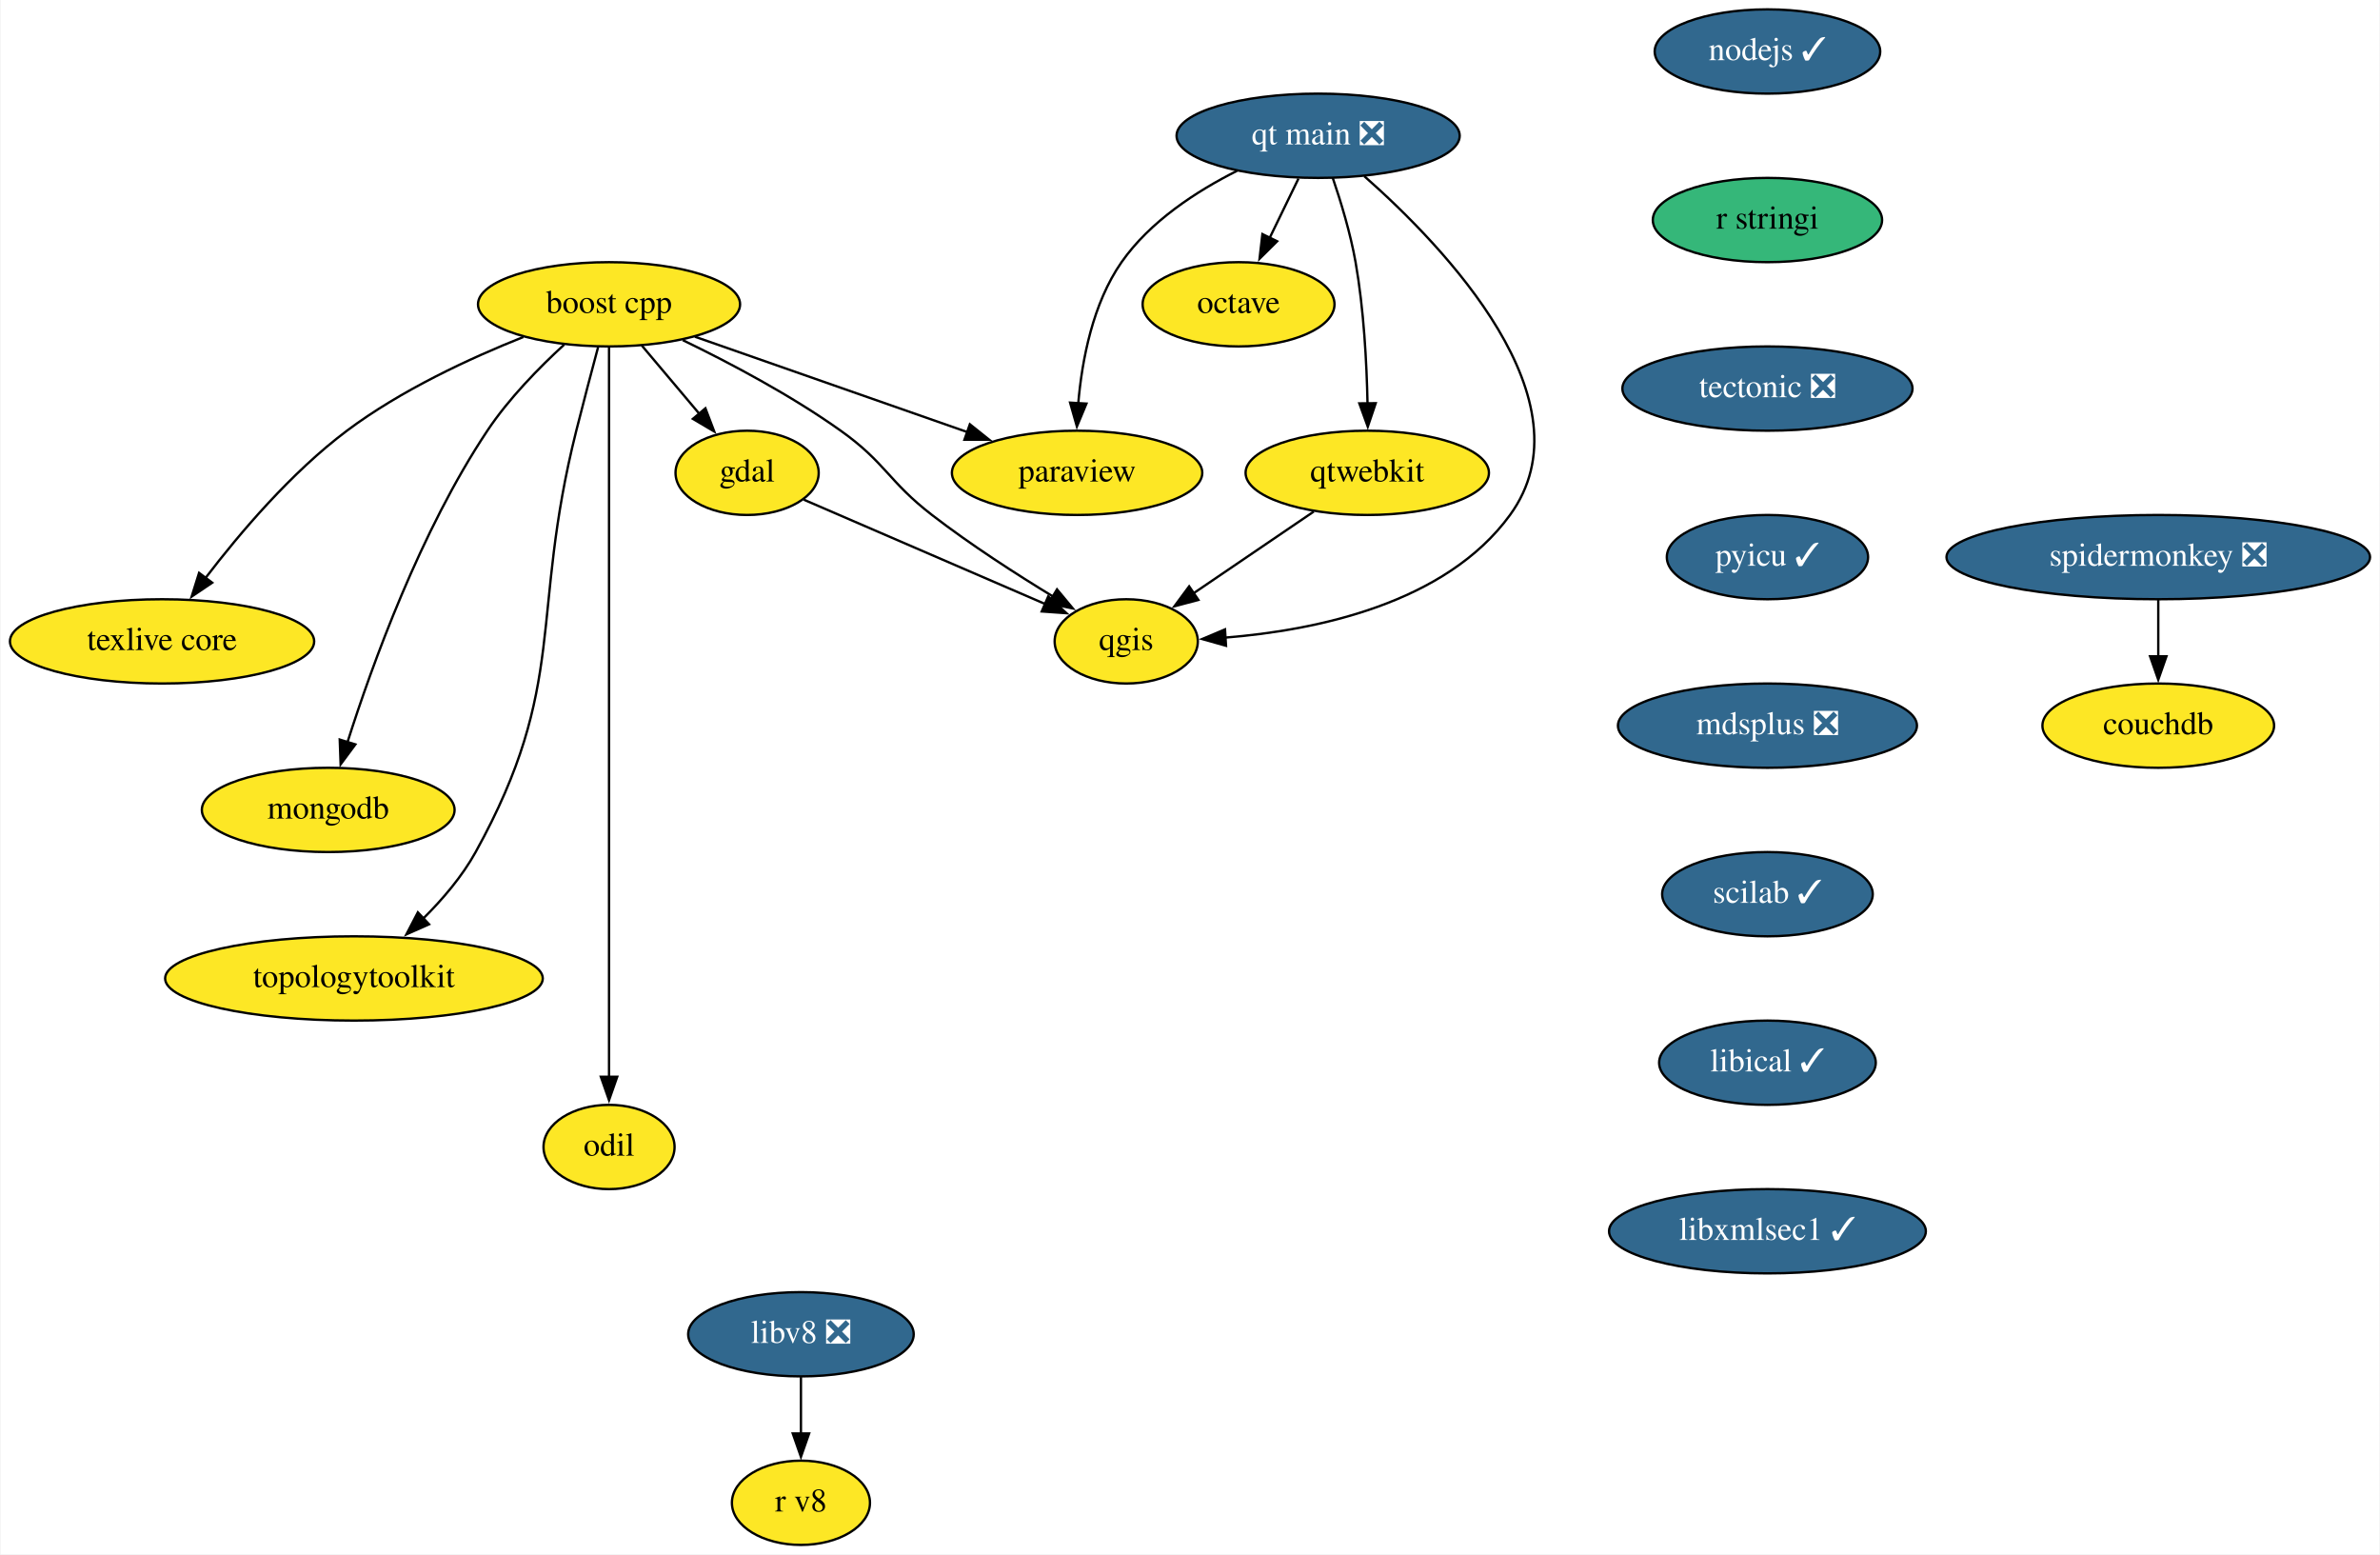
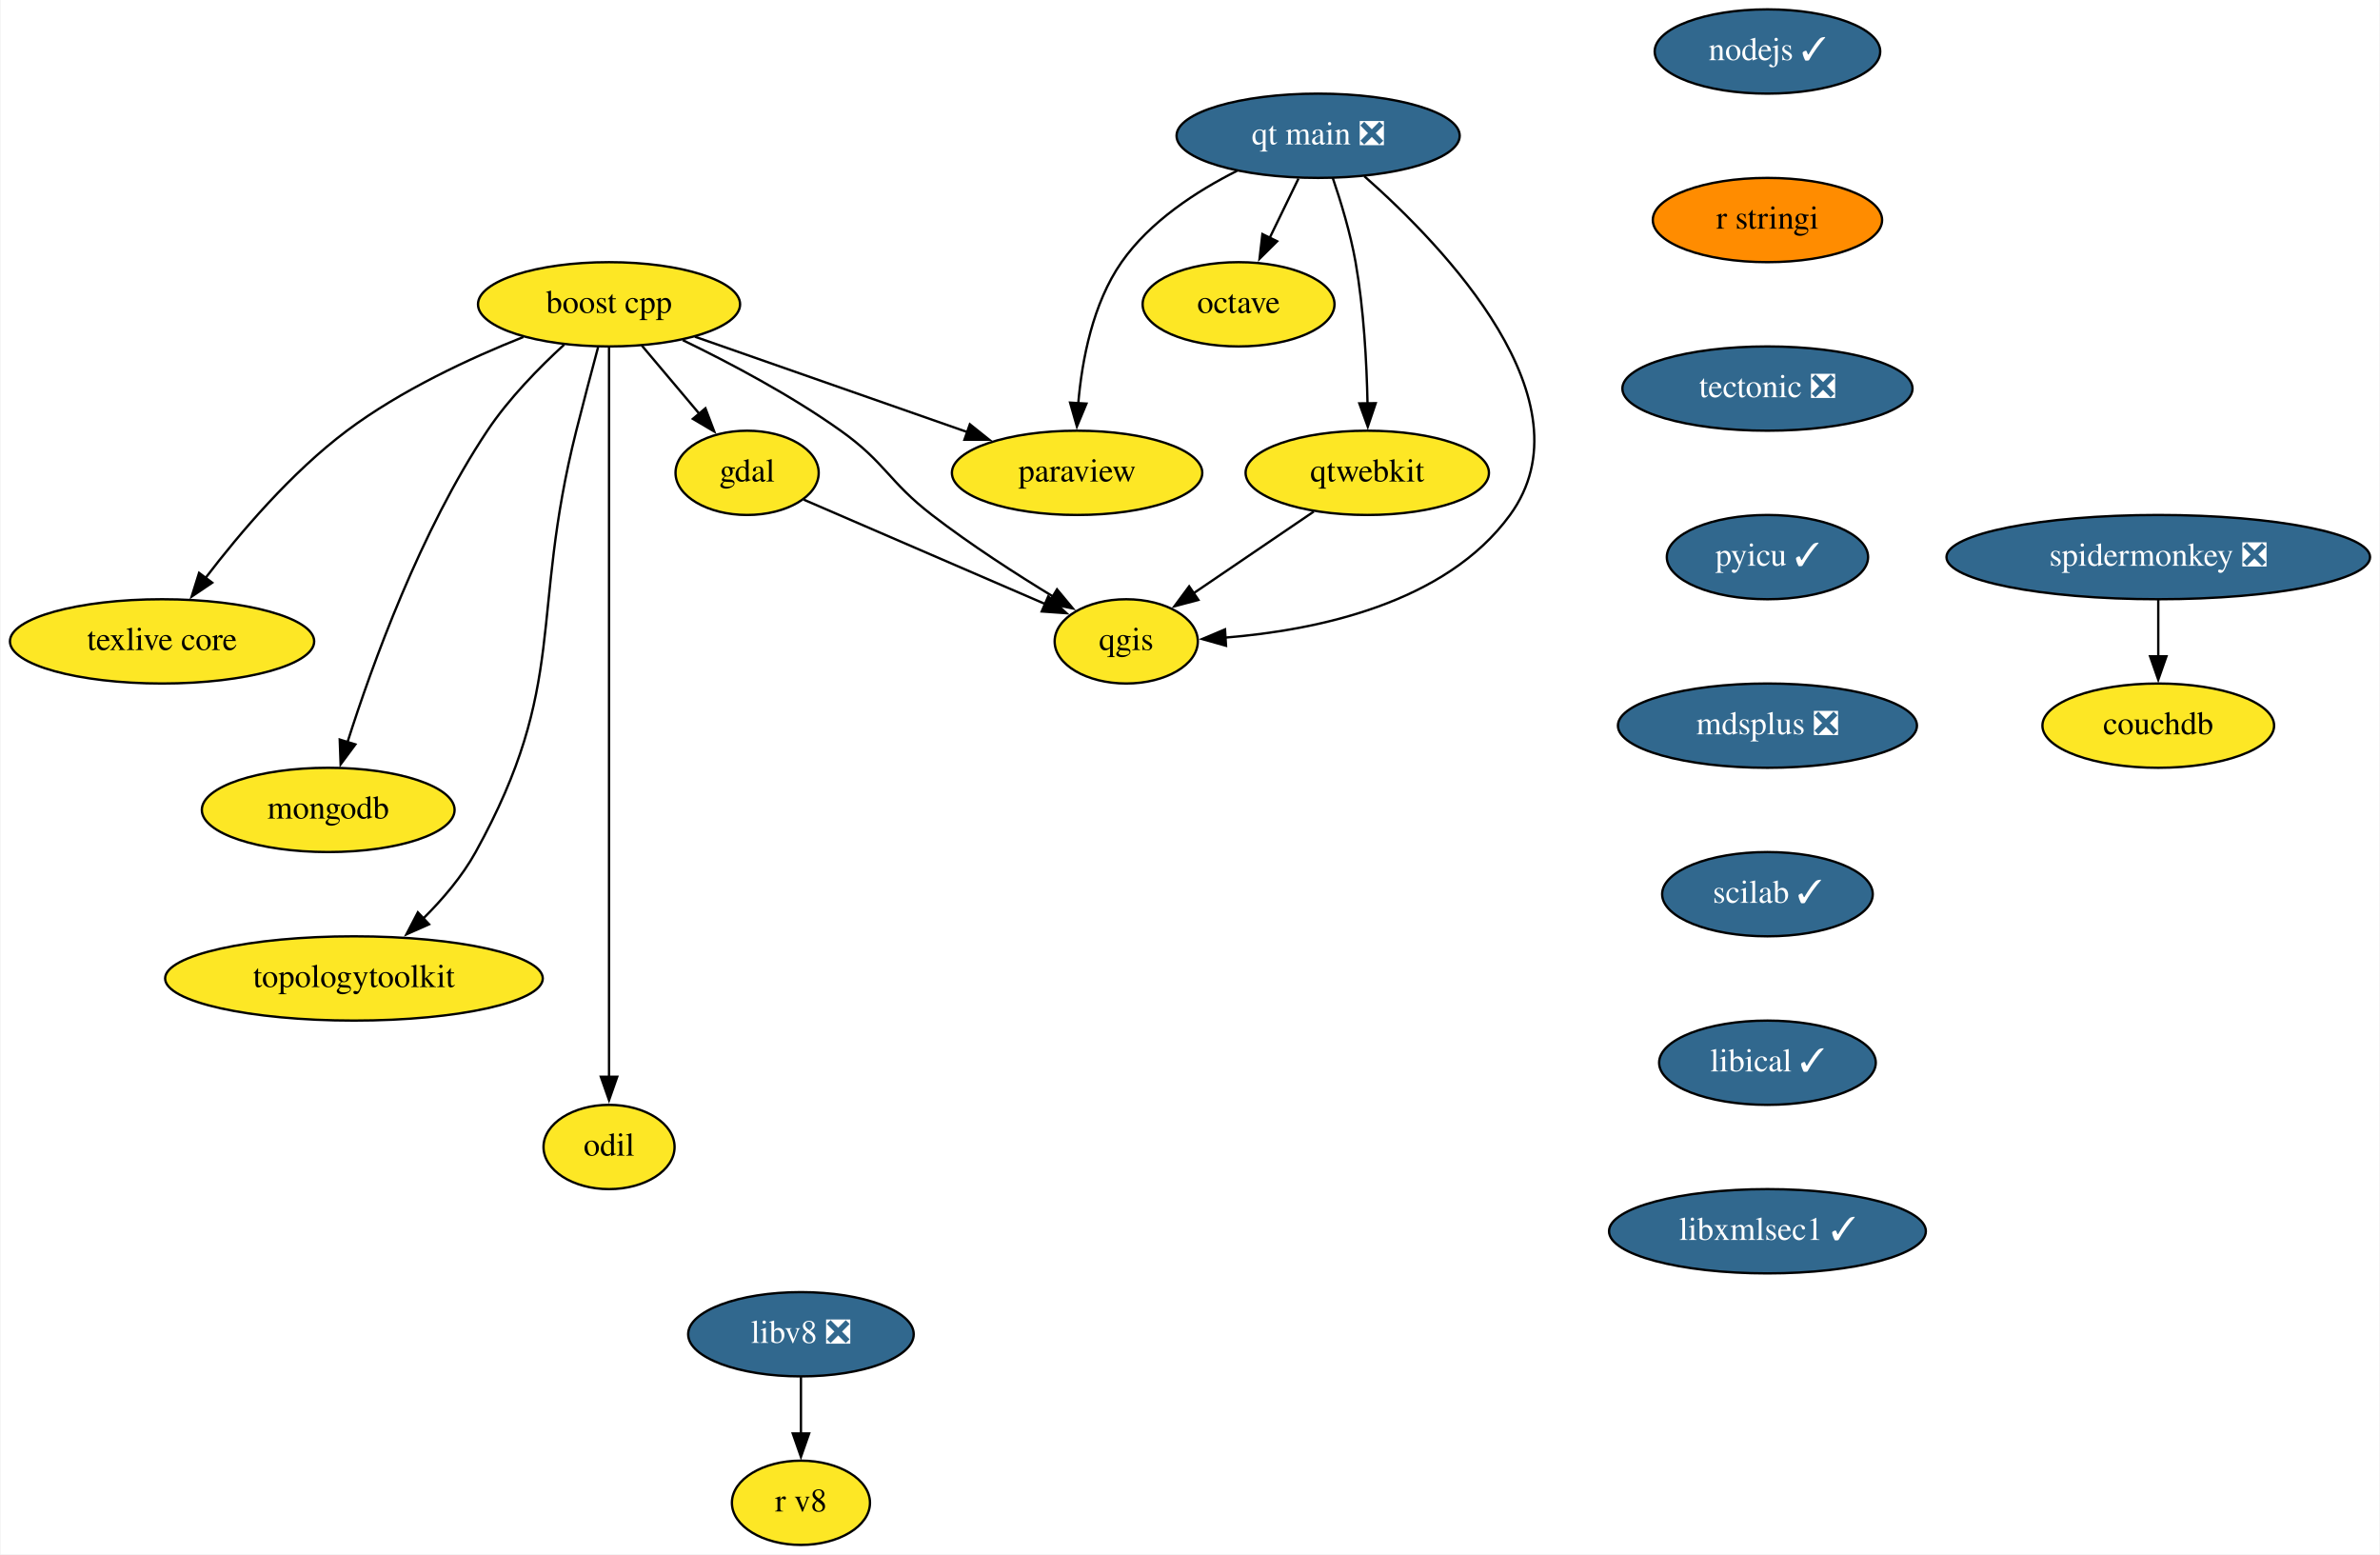
<svg xmlns="http://www.w3.org/2000/svg" xmlns:xlink="http://www.w3.org/1999/xlink" width="1017pt" height="664pt" viewBox="0.00 0.00 1016.50 664.00">
  <g id="graph0" class="graph" transform="scale(1 1) rotate(0) translate(4 660)">
    <polygon fill="white" stroke="none" points="-4,4 -4,-660 1012.5,-660 1012.5,4 -4,4" />
    <g id="node1" class="node">
      <g id="a_node1">
        <a xlink:href="https://github.com/conda-forge/boost-cpp-feedstock" xlink:title="boost cpp">
          <ellipse fill="#fde725" stroke="black" cx="256" cy="-530" rx="56" ry="18" />
          <text text-anchor="middle" x="256" y="-526.3" font-family="Times,serif" font-size="14.00">boost cpp</text>
        </a>
      </g>
    </g>
    <g id="node2" class="node">
      <g id="a_node2">
        <a xlink:href="https://github.com/conda-forge/gdal-feedstock" xlink:title="gdal">
          <ellipse fill="#fde725" stroke="black" cx="315" cy="-458" rx="30.59" ry="18" />
          <text text-anchor="middle" x="315" y="-454.3" font-family="Times,serif" font-size="14.00">gdal</text>
        </a>
      </g>
    </g>
    <g id="edge1" class="edge">
      <path fill="none" stroke="black" d="M269.98,-512.41C277.32,-503.71 286.44,-492.89 294.55,-483.26" />
      <polygon fill="black" stroke="black" points="297.18,-485.57 300.95,-475.67 291.83,-481.06 297.18,-485.57" />
    </g>
    <g id="node3" class="node">
      <g id="a_node3">
        <a xlink:href="https://github.com/conda-forge/paraview-feedstock" xlink:title="paraview">
          <ellipse fill="#fde725" stroke="black" cx="456" cy="-458" rx="53.5" ry="18" />
          <text text-anchor="middle" x="456" y="-454.3" font-family="Times,serif" font-size="14.00">paraview</text>
        </a>
      </g>
    </g>
    <g id="edge2" class="edge">
      <path fill="none" stroke="black" d="M292.68,-516.16C325.49,-504.68 373.74,-487.79 409.29,-475.35" />
      <polygon fill="black" stroke="black" points="410.18,-478.75 418.46,-472.14 407.86,-472.14 410.18,-478.75" />
    </g>
    <g id="node4" class="node">
      <g id="a_node4">
        <a xlink:href="https://github.com/conda-forge/qgis-feedstock" xlink:title="qgis">
          <ellipse fill="#fde725" stroke="black" cx="477" cy="-386" rx="30.59" ry="18" />
          <text text-anchor="middle" x="477" y="-382.3" font-family="Times,serif" font-size="14.00">qgis</text>
        </a>
      </g>
    </g>
    <g id="edge3" class="edge">
      <path fill="none" stroke="black" d="M287.52,-514.68C307.59,-504.96 333.72,-491.15 355,-476 374.22,-462.32 375.32,-454.4 394,-440 410.48,-427.29 430.06,-414.68 446.06,-404.96" />
      <polygon fill="black" stroke="black" points="447.42,-408.22 454.2,-400.07 443.82,-402.22 447.42,-408.22" />
    </g>
    <g id="node5" class="node">
      <g id="a_node5">
        <a xlink:href="https://github.com/conda-forge/texlive-core-feedstock" xlink:title="texlive core">
          <ellipse fill="#fde725" stroke="black" cx="65" cy="-386" rx="65" ry="18" />
          <text text-anchor="middle" x="65" y="-382.3" font-family="Times,serif" font-size="14.00">texlive core</text>
        </a>
      </g>
    </g>
    <g id="edge4" class="edge">
      <path fill="none" stroke="black" d="M219.39,-516.04C196.45,-506.9 166.98,-493.23 144,-476 120.24,-458.19 98.26,-432.32 83.55,-413.06" />
      <polygon fill="black" stroke="black" points="86.43,-411.07 77.65,-405.15 80.82,-415.26 86.43,-411.07" />
    </g>
    <g id="node6" class="node">
      <g id="a_node6">
        <a xlink:href="https://github.com/conda-forge/mongodb-feedstock" xlink:title="mongodb">
          <ellipse fill="#fde725" stroke="black" cx="136" cy="-314" rx="54" ry="18" />
          <text text-anchor="middle" x="136" y="-310.3" font-family="Times,serif" font-size="14.00">mongodb</text>
        </a>
      </g>
    </g>
    <g id="edge5" class="edge">
      <path fill="none" stroke="black" d="M236.86,-512.8C226.15,-502.98 213.15,-489.73 204,-476 175.4,-433.08 154.81,-376.19 144.19,-342.79" />
      <polygon fill="black" stroke="black" points="147.6,-341.98 141.3,-333.47 140.92,-344.05 147.6,-341.98" />
    </g>
    <g id="node7" class="node">
      <g id="a_node7">
        <a xlink:href="https://github.com/conda-forge/topologytoolkit-feedstock" xlink:title="topologytoolkit">
          <ellipse fill="#fde725" stroke="black" cx="147" cy="-242" rx="80.69" ry="18" />
          <text text-anchor="middle" x="147" y="-238.3" font-family="Times,serif" font-size="14.00">topologytoolkit</text>
        </a>
      </g>
    </g>
    <g id="edge6" class="edge">
      <path fill="none" stroke="black" d="M251.36,-511.84C248.58,-501.48 245.02,-488 242,-476 221.94,-396.23 238.81,-367.98 199,-296 193.24,-285.59 184.89,-275.81 176.55,-267.54" />
      <polygon fill="black" stroke="black" points="179.1,-265.14 169.41,-260.85 174.31,-270.25 179.1,-265.14" />
    </g>
    <g id="node8" class="node">
      <g id="a_node8">
        <a xlink:href="https://github.com/conda-forge/odil-feedstock" xlink:title="odil">
          <ellipse fill="#fde725" stroke="black" cx="256" cy="-170" rx="28" ry="18" />
          <text text-anchor="middle" x="256" y="-166.3" font-family="Times,serif" font-size="14.00">odil</text>
        </a>
      </g>
    </g>
    <g id="edge7" class="edge">
      <path fill="none" stroke="black" d="M256,-511.51C256,-484.71 256,-431.87 256,-387 256,-387 256,-387 256,-313 256,-273.74 256,-228.38 256,-199.69" />
      <polygon fill="black" stroke="black" points="259.5,-200 256,-190 252.5,-200 259.5,-200" />
    </g>
    <g id="edge8" class="edge">
      <path fill="none" stroke="black" d="M339.25,-446.52C366.65,-434.68 411.46,-415.32 442.49,-401.91" />
      <polygon fill="black" stroke="black" points="443.67,-405.22 451.46,-398.04 440.89,-398.79 443.67,-405.22" />
    </g>
    <g id="node9" class="node">
      <g id="a_node9">
        <a xlink:href="https://github.com/conda-forge/nodejs-feedstock/pull/306" xlink:title="nodejs ✓">
          <ellipse fill="#31688e" stroke="black" cx="751" cy="-638" rx="48.19" ry="18" />
          <text text-anchor="middle" x="751" y="-634.3" font-family="Times,serif" font-size="14.00" fill="white">nodejs ✓</text>
        </a>
      </g>
    </g>
    <g id="node10" class="node">
      <g id="a_node10">
        <a xlink:href="https://github.com/conda-forge/r-stringi-feedstock" xlink:title="r stringi">
-           <ellipse fill="#35b779" stroke="black" cx="751" cy="-566" rx="48.99" ry="18" />
+           <ellipse fill="#ff8c00" stroke="black" cx="751" cy="-566" rx="48.99" ry="18" />
          <text text-anchor="middle" x="751" y="-562.3" font-family="Times,serif" font-size="14.00">r stringi</text>
        </a>
      </g>
    </g>
    <g id="node12" class="node">
      <g id="a_node12">
        <a xlink:href="https://github.com/conda-forge/tectonic-feedstock/pull/60" xlink:title="tectonic ❎">
          <ellipse fill="#31688e" stroke="black" cx="751" cy="-494" rx="61.99" ry="18" />
          <text text-anchor="middle" x="751" y="-490.3" font-family="Times,serif" font-size="14.00" fill="white">tectonic ❎</text>
        </a>
      </g>
    </g>
    <g id="node11" class="node">
      <g id="a_node11">
        <a xlink:href="https://github.com/conda-forge/octave-feedstock" xlink:title="octave">
          <ellipse fill="#fde725" stroke="black" cx="525" cy="-530" rx="41" ry="18" />
          <text text-anchor="middle" x="525" y="-526.3" font-family="Times,serif" font-size="14.00">octave</text>
        </a>
      </g>
    </g>
    <g id="node13" class="node">
      <g id="a_node13">
        <a xlink:href="https://github.com/conda-forge/pyicu-feedstock/pull/44" xlink:title="pyicu ✓">
          <ellipse fill="#31688e" stroke="black" cx="751" cy="-422" rx="43" ry="18" />
          <text text-anchor="middle" x="751" y="-418.3" font-family="Times,serif" font-size="14.00" fill="white">pyicu ✓</text>
        </a>
      </g>
    </g>
    <g id="node15" class="node">
      <g id="a_node15">
        <a xlink:href="https://github.com/conda-forge/mdsplus-feedstock/pull/30" xlink:title="mdsplus ❎">
          <ellipse fill="#31688e" stroke="black" cx="751" cy="-350" rx="63.89" ry="18" />
          <text text-anchor="middle" x="751" y="-346.3" font-family="Times,serif" font-size="14.00" fill="white">mdsplus ❎</text>
        </a>
      </g>
    </g>
    <g id="node14" class="node">
      <g id="a_node14">
        <a xlink:href="https://github.com/conda-forge/qtwebkit-feedstock" xlink:title="qtwebkit">
          <ellipse fill="#fde725" stroke="black" cx="580" cy="-458" rx="52" ry="18" />
          <text text-anchor="middle" x="580" y="-454.3" font-family="Times,serif" font-size="14.00">qtwebkit</text>
        </a>
      </g>
    </g>
    <g id="edge12" class="edge">
      <path fill="none" stroke="black" d="M557.14,-441.46C541.88,-431.09 521.7,-417.38 505.41,-406.31" />
      <polygon fill="black" stroke="black" points="507.83,-403.72 497.59,-400.99 503.89,-409.51 507.83,-403.72" />
    </g>
    <g id="node16" class="node">
      <g id="a_node16">
        <a xlink:href="https://github.com/conda-forge/scilab-feedstock/pull/40" xlink:title="scilab ✓">
          <ellipse fill="#31688e" stroke="black" cx="751" cy="-278" rx="45" ry="18" />
          <text text-anchor="middle" x="751" y="-274.3" font-family="Times,serif" font-size="14.00" fill="white">scilab ✓</text>
        </a>
      </g>
    </g>
    <g id="node17" class="node">
      <g id="a_node17">
        <a xlink:href="https://github.com/conda-forge/libical-feedstock/pull/23" xlink:title="libical ✓">
          <ellipse fill="#31688e" stroke="black" cx="751" cy="-206" rx="46.29" ry="18" />
          <text text-anchor="middle" x="751" y="-202.3" font-family="Times,serif" font-size="14.00" fill="white">libical ✓</text>
        </a>
      </g>
    </g>
    <g id="node18" class="node">
      <g id="a_node18">
        <a xlink:href="https://github.com/conda-forge/libxmlsec1-feedstock/pull/24" xlink:title="libxmlsec1 ✓">
          <ellipse fill="#31688e" stroke="black" cx="751" cy="-134" rx="67.69" ry="18" />
          <text text-anchor="middle" x="751" y="-130.3" font-family="Times,serif" font-size="14.00" fill="white">libxmlsec1 ✓</text>
        </a>
      </g>
    </g>
    <g id="node19" class="node">
      <g id="a_node19">
        <a xlink:href="https://github.com/conda-forge/libv8-feedstock/pull/82" xlink:title="libv8 ❎">
          <ellipse fill="#31688e" stroke="black" cx="338" cy="-90" rx="48.19" ry="18" />
          <text text-anchor="middle" x="338" y="-86.3" font-family="Times,serif" font-size="14.00" fill="white">libv8 ❎</text>
        </a>
      </g>
    </g>
    <g id="node20" class="node">
      <g id="a_node20">
        <a xlink:href="https://github.com/conda-forge/r-v8-feedstock" xlink:title="r v8">
          <ellipse fill="#fde725" stroke="black" cx="338" cy="-18" rx="29.5" ry="18" />
          <text text-anchor="middle" x="338" y="-14.3" font-family="Times,serif" font-size="14.00">r v8</text>
        </a>
      </g>
    </g>
    <g id="edge17" class="edge">
      <path fill="none" stroke="black" d="M338,-71.7C338,-64.41 338,-55.73 338,-47.54" />
      <polygon fill="black" stroke="black" points="341.5,-47.62 338,-37.62 334.5,-47.62 341.5,-47.62" />
    </g>
    <g id="node21" class="node">
      <g id="a_node21">
        <a xlink:href="https://github.com/conda-forge/qt-main-feedstock/pull/136" xlink:title="qt main ❎">
          <ellipse fill="#31688e" stroke="black" cx="559" cy="-602" rx="60.5" ry="18" />
          <text text-anchor="middle" x="559" y="-598.3" font-family="Times,serif" font-size="14.00" fill="white">qt main ❎</text>
        </a>
      </g>
    </g>
    <g id="edge18" class="edge">
      <path fill="none" stroke="black" d="M524.37,-587.03C507,-578.31 487.14,-565.39 475,-548 462.69,-530.35 458.1,-506.3 456.5,-487.65" />
      <polygon fill="black" stroke="black" points="460,-487.58 455.92,-477.8 453.01,-487.99 460,-487.58" />
    </g>
    <g id="edge19" class="edge">
      <path fill="none" stroke="black" d="M578.72,-584.74C612.93,-554.57 676.35,-488.57 641,-440 613.4,-402.07 558.09,-390.72 519.37,-387.62" />
      <polygon fill="black" stroke="black" points="519.64,-384.13 509.44,-387 519.21,-391.12 519.64,-384.13" />
    </g>
    <g id="edge20" class="edge">
      <path fill="none" stroke="black" d="M550.6,-583.7C546.89,-576.07 542.44,-566.92 538.31,-558.4" />
      <polygon fill="black" stroke="black" points="541.49,-556.93 533.97,-549.47 535.19,-559.99 541.49,-556.93" />
    </g>
    <g id="edge21" class="edge">
      <path fill="none" stroke="black" d="M565.23,-584.06C568.74,-573.78 572.83,-560.3 575,-548 578.52,-528.04 579.75,-505.2 580.11,-487.66" />
      <polygon fill="black" stroke="black" points="583.61,-487.75 580.22,-477.71 576.61,-487.67 583.61,-487.75" />
    </g>
    <g id="node22" class="node">
      <g id="a_node22">
        <a xlink:href="https://github.com/conda-forge/spidermonkey-feedstock/pull/10" xlink:title="spidermonkey ❎">
          <ellipse fill="#31688e" stroke="black" cx="918" cy="-422" rx="90.5" ry="18" />
          <text text-anchor="middle" x="918" y="-418.3" font-family="Times,serif" font-size="14.00" fill="white">spidermonkey ❎</text>
        </a>
      </g>
    </g>
    <g id="node23" class="node">
      <g id="a_node23">
        <a xlink:href="https://github.com/conda-forge/couchdb-feedstock" xlink:title="couchdb">
          <ellipse fill="#fde725" stroke="black" cx="918" cy="-350" rx="49.5" ry="18" />
          <text text-anchor="middle" x="918" y="-346.3" font-family="Times,serif" font-size="14.00">couchdb</text>
        </a>
      </g>
    </g>
    <g id="edge22" class="edge">
      <path fill="none" stroke="black" d="M918,-403.7C918,-396.41 918,-387.73 918,-379.54" />
      <polygon fill="black" stroke="black" points="921.5,-379.62 918,-369.62 914.5,-379.62 921.5,-379.62" />
    </g>
  </g>
</svg>
